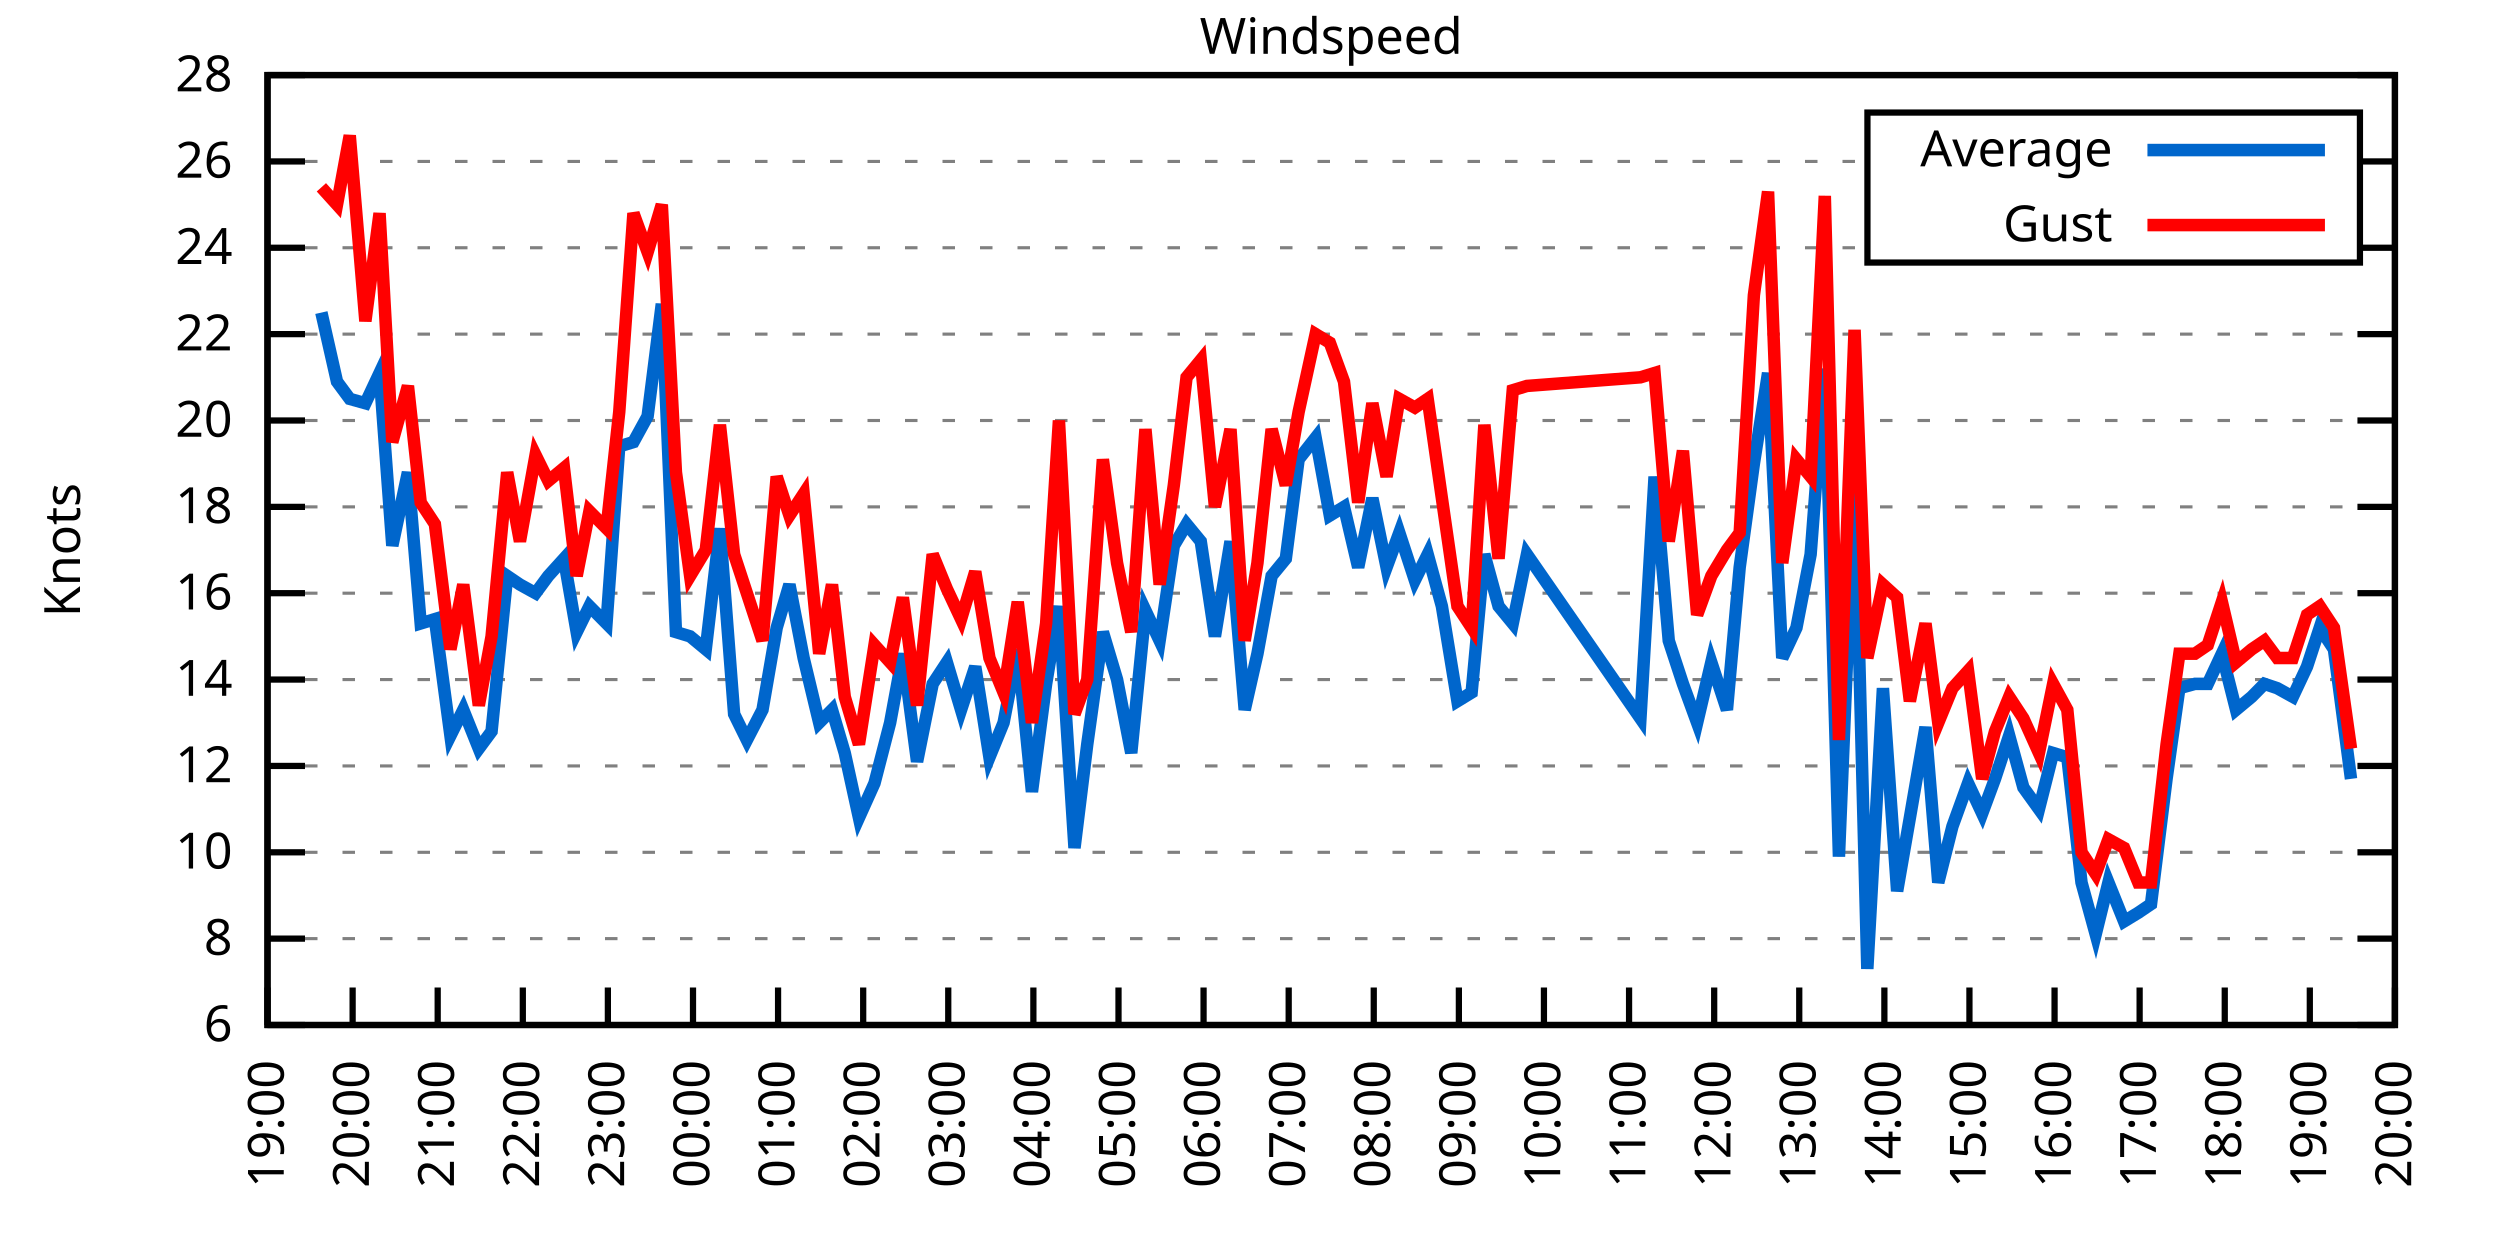
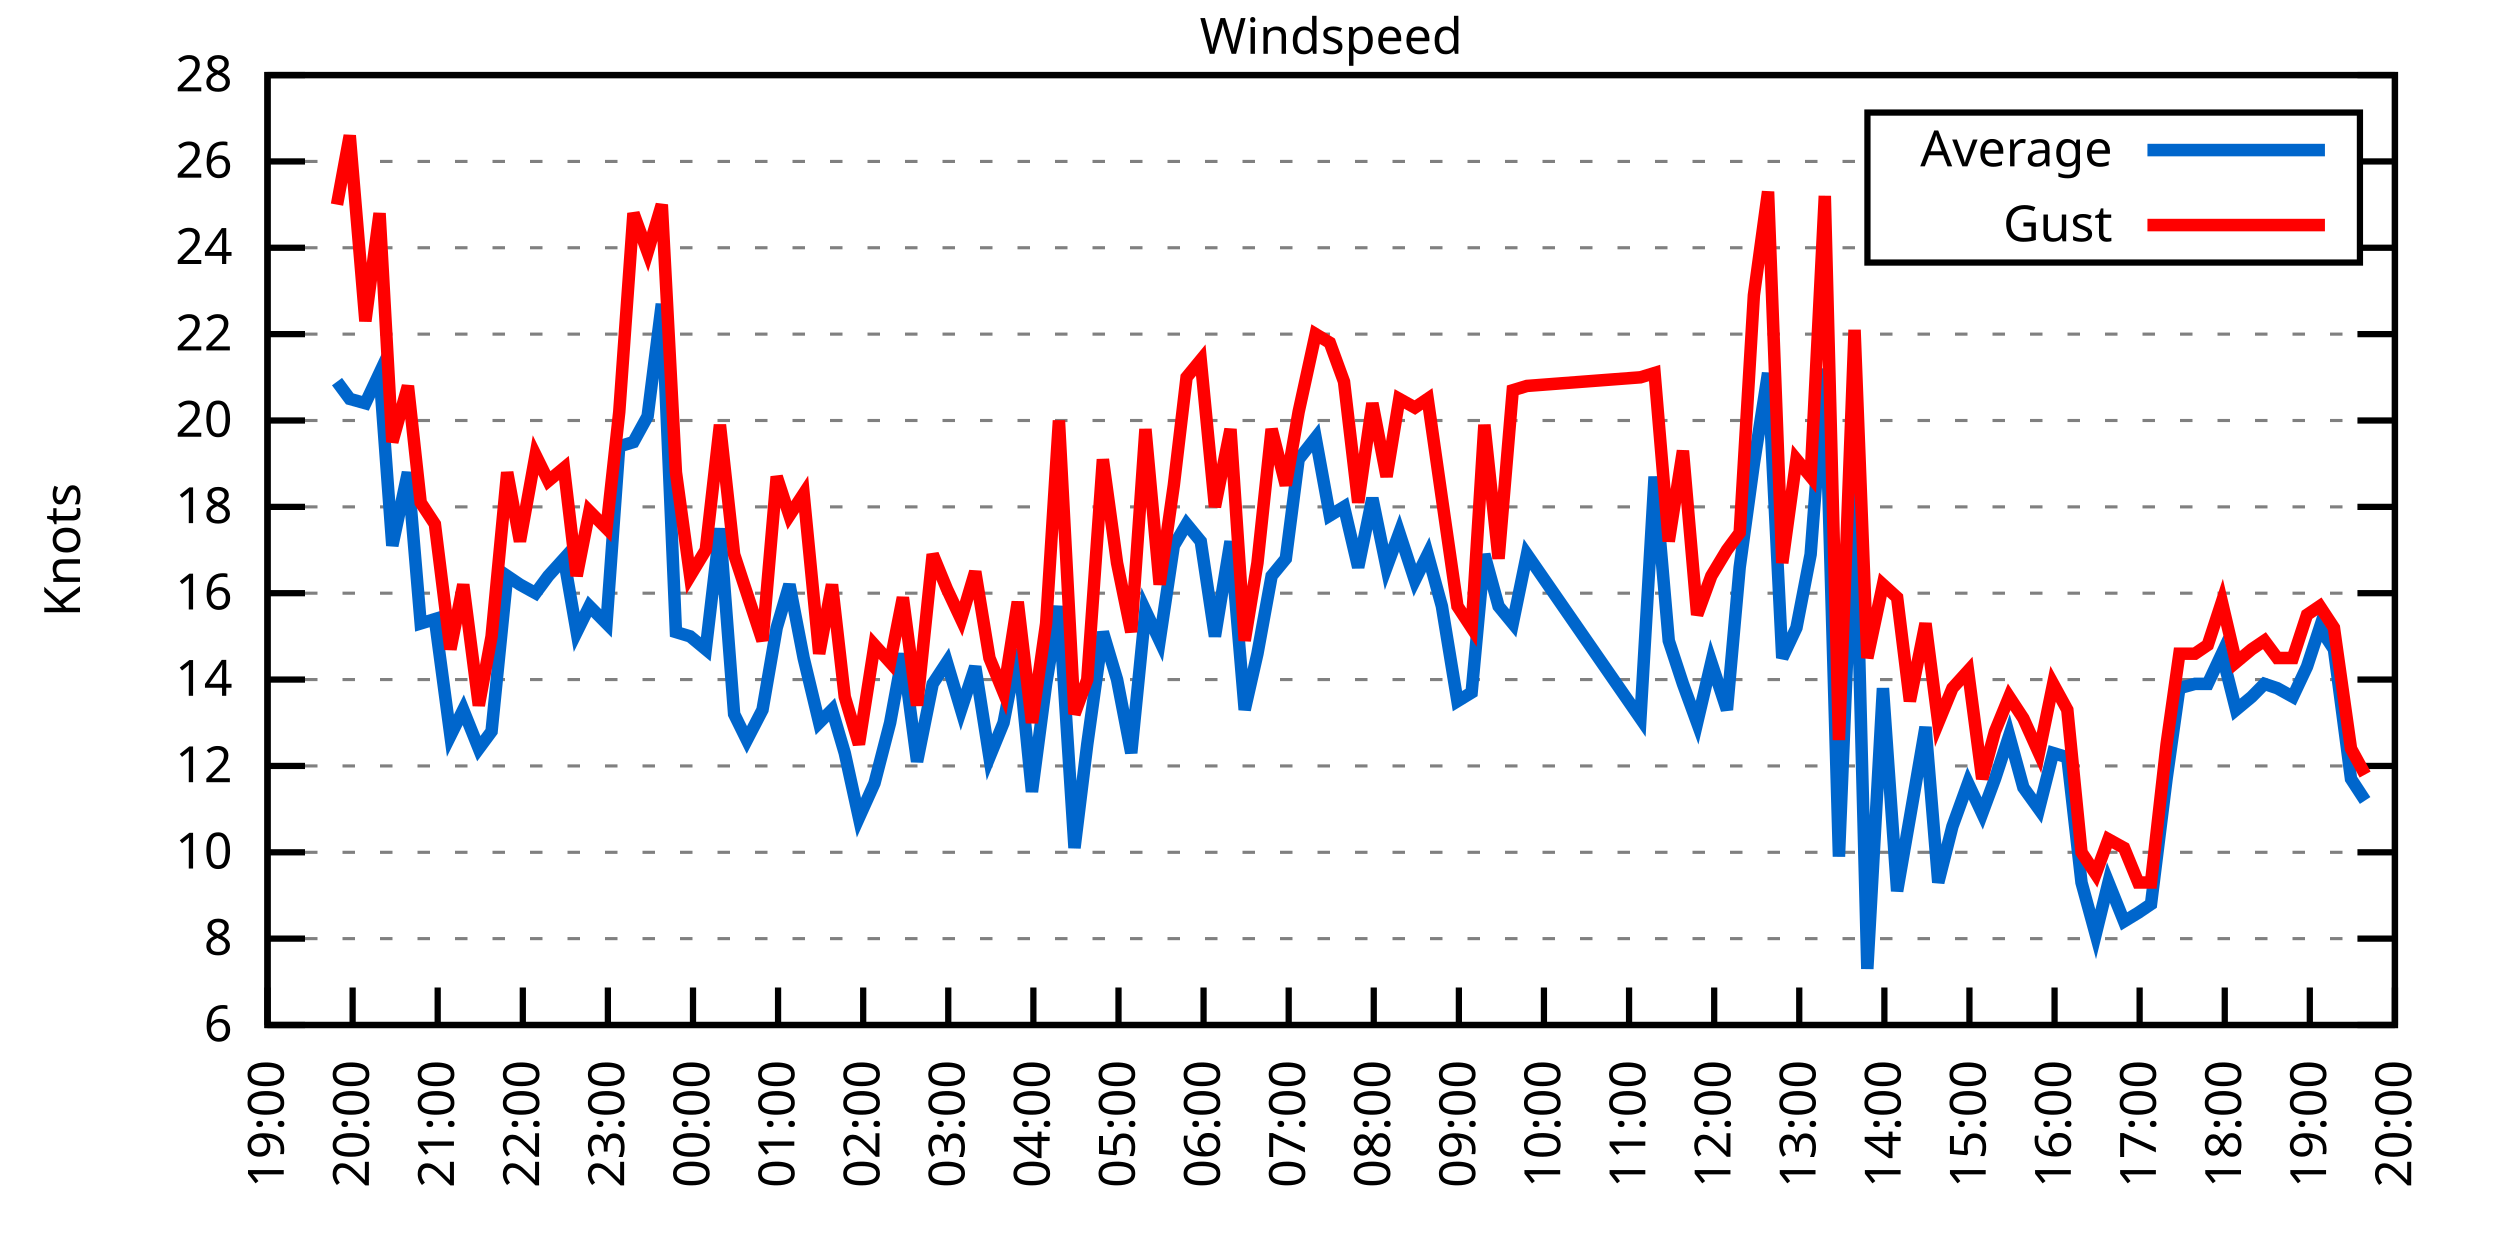
<svg xmlns="http://www.w3.org/2000/svg" xmlns:xlink="http://www.w3.org/1999/xlink" width="400" height="200" viewBox="0 0 400 200">
  <g id="gnuplot_canvas">
    <rect x="0" y="0" width="400" height="200" fill="none" />
    <defs>
      <circle id="gpDot" r="0.5" stroke-width="0.5" stroke="currentColor" />
      <path id="gpPt0" stroke-width="0.333" stroke="currentColor" d="M-1,0 h2 M0,-1 v2" />
      <path id="gpPt1" stroke-width="0.333" stroke="currentColor" d="M-1,-1 L1,1 M1,-1 L-1,1" />
      <path id="gpPt2" stroke-width="0.333" stroke="currentColor" d="M-1,0 L1,0 M0,-1 L0,1 M-1,-1 L1,1 M-1,1 L1,-1" />
      <rect id="gpPt3" stroke-width="0.333" stroke="currentColor" x="-1" y="-1" width="2" height="2" />
      <rect id="gpPt4" stroke-width="0.333" stroke="currentColor" fill="currentColor" x="-1" y="-1" width="2" height="2" />
      <circle id="gpPt5" stroke-width="0.333" stroke="currentColor" cx="0" cy="0" r="1" />
      <use xlink:href="#gpPt5" id="gpPt6" fill="currentColor" stroke="none" />
      <path id="gpPt7" stroke-width="0.333" stroke="currentColor" d="M0,-1.33 L-1.33,0.67 L1.33,0.67 z" />
      <use xlink:href="#gpPt7" id="gpPt8" fill="currentColor" stroke="none" />
      <use xlink:href="#gpPt7" id="gpPt9" stroke="currentColor" transform="rotate(180)" />
      <use xlink:href="#gpPt9" id="gpPt10" fill="currentColor" stroke="none" />
      <use xlink:href="#gpPt3" id="gpPt11" stroke="currentColor" transform="rotate(45)" />
      <use xlink:href="#gpPt11" id="gpPt12" fill="currentColor" stroke="none" />
      <path id="gpPt13" stroke-width="0.333" stroke="currentColor" d="M0,1.330 L1.265,0.411 L0.782,-1.067 L-0.782,-1.076 L-1.265,0.411 z" />
      <use xlink:href="#gpPt13" id="gpPt14" fill="currentColor" stroke="none" />
      <filter id="textbox" filterUnits="objectBoundingBox" x="0" y="0" height="1" width="1">
        <feFlood flood-color="white" flood-opacity="1" result="bgnd" />
        <feComposite in="SourceGraphic" in2="bgnd" operator="atop" />
      </filter>
      <filter id="greybox" filterUnits="objectBoundingBox" x="0" y="0" height="1" width="1">
        <feFlood flood-color="lightgrey" flood-opacity="1" result="grey" />
        <feComposite in="SourceGraphic" in2="grey" operator="atop" />
      </filter>
    </defs>
    <g fill="none" color="white" stroke="currentColor" stroke-width="1.00" stroke-linecap="butt" stroke-linejoin="miter">
</g>
    <g fill="none" color="black" stroke="currentColor" stroke-width="1.00" stroke-linecap="butt" stroke-linejoin="miter">
      <g stroke="none" shape-rendering="crispEdges">
        <polygon fill="rgb(255, 255, 255)" points="42.80,164.00 383.18,164.00 383.18,12.02 42.80,12.02 " />
      </g>
    </g>
    <g fill="none" color="black" stroke="currentColor" stroke-width="1.00" stroke-linecap="butt" stroke-linejoin="miter">
</g>
    <g fill="none" color="black" stroke="black" stroke-width="0.50" stroke-linecap="butt" stroke-linejoin="miter">
</g>
    <g fill="none" color="gray" stroke="currentColor" stroke-width="0.50" stroke-linecap="butt" stroke-linejoin="miter">
      <path stroke="gray" stroke-dasharray="2,4" class="gridline" d="M42.80,164.00 L383.19,164.00  " />
    </g>
    <g fill="none" color="gray" stroke="gray" stroke-width="1.00" stroke-linecap="butt" stroke-linejoin="miter">
</g>
    <g fill="none" color="black" stroke="currentColor" stroke-width="1.00" stroke-linecap="butt" stroke-linejoin="miter">
      <path stroke="black" d="M42.80,164.00 L48.80,164.00 M383.19,164.00 L377.19,164.00  " />
      <g transform="translate(37.20,166.60)" stroke="none" fill="black" font-family="Sans" font-size="8.00" text-anchor="end">
        <text>
          <tspan font-family="Sans"> 6</tspan>
        </text>
      </g>
    </g>
    <g fill="none" color="black" stroke="currentColor" stroke-width="1.00" stroke-linecap="butt" stroke-linejoin="miter">
</g>
    <g fill="none" color="black" stroke="black" stroke-width="0.50" stroke-linecap="butt" stroke-linejoin="miter">
</g>
    <g fill="none" color="gray" stroke="currentColor" stroke-width="0.50" stroke-linecap="butt" stroke-linejoin="miter">
      <path stroke="gray" stroke-dasharray="2,4" class="gridline" d="M42.80,150.18 L383.19,150.18  " />
    </g>
    <g fill="none" color="gray" stroke="gray" stroke-width="1.00" stroke-linecap="butt" stroke-linejoin="miter">
</g>
    <g fill="none" color="black" stroke="currentColor" stroke-width="1.00" stroke-linecap="butt" stroke-linejoin="miter">
      <path stroke="black" d="M42.80,150.18 L48.80,150.18 M383.19,150.18 L377.19,150.18  " />
      <g transform="translate(37.20,152.78)" stroke="none" fill="black" font-family="Sans" font-size="8.00" text-anchor="end">
        <text>
          <tspan font-family="Sans"> 8</tspan>
        </text>
      </g>
    </g>
    <g fill="none" color="black" stroke="currentColor" stroke-width="1.00" stroke-linecap="butt" stroke-linejoin="miter">
</g>
    <g fill="none" color="black" stroke="black" stroke-width="0.50" stroke-linecap="butt" stroke-linejoin="miter">
</g>
    <g fill="none" color="gray" stroke="currentColor" stroke-width="0.50" stroke-linecap="butt" stroke-linejoin="miter">
      <path stroke="gray" stroke-dasharray="2,4" class="gridline" d="M42.80,136.37 L383.19,136.37  " />
    </g>
    <g fill="none" color="gray" stroke="gray" stroke-width="1.00" stroke-linecap="butt" stroke-linejoin="miter">
</g>
    <g fill="none" color="black" stroke="currentColor" stroke-width="1.00" stroke-linecap="butt" stroke-linejoin="miter">
      <path stroke="black" d="M42.80,136.37 L48.80,136.37 M383.19,136.37 L377.19,136.37  " />
      <g transform="translate(37.20,138.97)" stroke="none" fill="black" font-family="Sans" font-size="8.00" text-anchor="end">
        <text>
          <tspan font-family="Sans"> 10</tspan>
        </text>
      </g>
    </g>
    <g fill="none" color="black" stroke="currentColor" stroke-width="1.00" stroke-linecap="butt" stroke-linejoin="miter">
</g>
    <g fill="none" color="black" stroke="black" stroke-width="0.50" stroke-linecap="butt" stroke-linejoin="miter">
</g>
    <g fill="none" color="gray" stroke="currentColor" stroke-width="0.50" stroke-linecap="butt" stroke-linejoin="miter">
      <path stroke="gray" stroke-dasharray="2,4" class="gridline" d="M42.80,122.55 L383.19,122.55  " />
    </g>
    <g fill="none" color="gray" stroke="gray" stroke-width="1.00" stroke-linecap="butt" stroke-linejoin="miter">
</g>
    <g fill="none" color="black" stroke="currentColor" stroke-width="1.00" stroke-linecap="butt" stroke-linejoin="miter">
      <path stroke="black" d="M42.80,122.55 L48.80,122.55 M383.19,122.55 L377.19,122.55  " />
      <g transform="translate(37.20,125.15)" stroke="none" fill="black" font-family="Sans" font-size="8.00" text-anchor="end">
        <text>
          <tspan font-family="Sans"> 12</tspan>
        </text>
      </g>
    </g>
    <g fill="none" color="black" stroke="currentColor" stroke-width="1.00" stroke-linecap="butt" stroke-linejoin="miter">
</g>
    <g fill="none" color="black" stroke="black" stroke-width="0.50" stroke-linecap="butt" stroke-linejoin="miter">
</g>
    <g fill="none" color="gray" stroke="currentColor" stroke-width="0.50" stroke-linecap="butt" stroke-linejoin="miter">
      <path stroke="gray" stroke-dasharray="2,4" class="gridline" d="M42.80,108.73 L383.19,108.73  " />
    </g>
    <g fill="none" color="gray" stroke="gray" stroke-width="1.00" stroke-linecap="butt" stroke-linejoin="miter">
</g>
    <g fill="none" color="black" stroke="currentColor" stroke-width="1.00" stroke-linecap="butt" stroke-linejoin="miter">
      <path stroke="black" d="M42.80,108.73 L48.80,108.73 M383.19,108.73 L377.19,108.73  " />
      <g transform="translate(37.20,111.33)" stroke="none" fill="black" font-family="Sans" font-size="8.00" text-anchor="end">
        <text>
          <tspan font-family="Sans"> 14</tspan>
        </text>
      </g>
    </g>
    <g fill="none" color="black" stroke="currentColor" stroke-width="1.00" stroke-linecap="butt" stroke-linejoin="miter">
</g>
    <g fill="none" color="black" stroke="black" stroke-width="0.50" stroke-linecap="butt" stroke-linejoin="miter">
</g>
    <g fill="none" color="gray" stroke="currentColor" stroke-width="0.50" stroke-linecap="butt" stroke-linejoin="miter">
      <path stroke="gray" stroke-dasharray="2,4" class="gridline" d="M42.80,94.91 L383.19,94.91  " />
    </g>
    <g fill="none" color="gray" stroke="gray" stroke-width="1.00" stroke-linecap="butt" stroke-linejoin="miter">
</g>
    <g fill="none" color="black" stroke="currentColor" stroke-width="1.00" stroke-linecap="butt" stroke-linejoin="miter">
      <path stroke="black" d="M42.80,94.91 L48.80,94.91 M383.19,94.91 L377.19,94.91  " />
      <g transform="translate(37.20,97.51)" stroke="none" fill="black" font-family="Sans" font-size="8.00" text-anchor="end">
        <text>
          <tspan font-family="Sans"> 16</tspan>
        </text>
      </g>
    </g>
    <g fill="none" color="black" stroke="currentColor" stroke-width="1.00" stroke-linecap="butt" stroke-linejoin="miter">
</g>
    <g fill="none" color="black" stroke="black" stroke-width="0.50" stroke-linecap="butt" stroke-linejoin="miter">
</g>
    <g fill="none" color="gray" stroke="currentColor" stroke-width="0.50" stroke-linecap="butt" stroke-linejoin="miter">
      <path stroke="gray" stroke-dasharray="2,4" class="gridline" d="M42.80,81.10 L383.19,81.10  " />
    </g>
    <g fill="none" color="gray" stroke="gray" stroke-width="1.00" stroke-linecap="butt" stroke-linejoin="miter">
</g>
    <g fill="none" color="black" stroke="currentColor" stroke-width="1.00" stroke-linecap="butt" stroke-linejoin="miter">
      <path stroke="black" d="M42.80,81.10 L48.80,81.10 M383.19,81.10 L377.19,81.10  " />
      <g transform="translate(37.20,83.70)" stroke="none" fill="black" font-family="Sans" font-size="8.00" text-anchor="end">
        <text>
          <tspan font-family="Sans"> 18</tspan>
        </text>
      </g>
    </g>
    <g fill="none" color="black" stroke="currentColor" stroke-width="1.00" stroke-linecap="butt" stroke-linejoin="miter">
</g>
    <g fill="none" color="black" stroke="black" stroke-width="0.50" stroke-linecap="butt" stroke-linejoin="miter">
</g>
    <g fill="none" color="gray" stroke="currentColor" stroke-width="0.50" stroke-linecap="butt" stroke-linejoin="miter">
      <path stroke="gray" stroke-dasharray="2,4" class="gridline" d="M42.80,67.28 L383.19,67.28  " />
    </g>
    <g fill="none" color="gray" stroke="gray" stroke-width="1.00" stroke-linecap="butt" stroke-linejoin="miter">
</g>
    <g fill="none" color="black" stroke="currentColor" stroke-width="1.00" stroke-linecap="butt" stroke-linejoin="miter">
      <path stroke="black" d="M42.80,67.28 L48.80,67.28 M383.19,67.28 L377.19,67.28  " />
      <g transform="translate(37.20,69.88)" stroke="none" fill="black" font-family="Sans" font-size="8.00" text-anchor="end">
        <text>
          <tspan font-family="Sans"> 20</tspan>
        </text>
      </g>
    </g>
    <g fill="none" color="black" stroke="currentColor" stroke-width="1.00" stroke-linecap="butt" stroke-linejoin="miter">
</g>
    <g fill="none" color="black" stroke="black" stroke-width="0.50" stroke-linecap="butt" stroke-linejoin="miter">
</g>
    <g fill="none" color="gray" stroke="currentColor" stroke-width="0.50" stroke-linecap="butt" stroke-linejoin="miter">
      <path stroke="gray" stroke-dasharray="2,4" class="gridline" d="M42.80,53.46 L383.19,53.46  " />
    </g>
    <g fill="none" color="gray" stroke="gray" stroke-width="1.00" stroke-linecap="butt" stroke-linejoin="miter">
</g>
    <g fill="none" color="black" stroke="currentColor" stroke-width="1.00" stroke-linecap="butt" stroke-linejoin="miter">
      <path stroke="black" d="M42.80,53.46 L48.80,53.46 M383.19,53.46 L377.19,53.46  " />
      <g transform="translate(37.20,56.06)" stroke="none" fill="black" font-family="Sans" font-size="8.00" text-anchor="end">
        <text>
          <tspan font-family="Sans"> 22</tspan>
        </text>
      </g>
    </g>
    <g fill="none" color="black" stroke="currentColor" stroke-width="1.00" stroke-linecap="butt" stroke-linejoin="miter">
</g>
    <g fill="none" color="black" stroke="black" stroke-width="0.50" stroke-linecap="butt" stroke-linejoin="miter">
</g>
    <g fill="none" color="gray" stroke="currentColor" stroke-width="0.50" stroke-linecap="butt" stroke-linejoin="miter">
      <path stroke="gray" stroke-dasharray="2,4" class="gridline" d="M42.80,39.64 L298.79,39.64 M377.59,39.64 L383.19,39.64  " />
    </g>
    <g fill="none" color="gray" stroke="gray" stroke-width="1.00" stroke-linecap="butt" stroke-linejoin="miter">
</g>
    <g fill="none" color="black" stroke="currentColor" stroke-width="1.00" stroke-linecap="butt" stroke-linejoin="miter">
      <path stroke="black" d="M42.80,39.64 L48.80,39.64 M383.19,39.64 L377.19,39.64  " />
      <g transform="translate(37.20,42.24)" stroke="none" fill="black" font-family="Sans" font-size="8.00" text-anchor="end">
        <text>
          <tspan font-family="Sans"> 24</tspan>
        </text>
      </g>
    </g>
    <g fill="none" color="black" stroke="currentColor" stroke-width="1.00" stroke-linecap="butt" stroke-linejoin="miter">
</g>
    <g fill="none" color="black" stroke="black" stroke-width="0.50" stroke-linecap="butt" stroke-linejoin="miter">
</g>
    <g fill="none" color="gray" stroke="currentColor" stroke-width="0.50" stroke-linecap="butt" stroke-linejoin="miter">
      <path stroke="gray" stroke-dasharray="2,4" class="gridline" d="M42.80,25.83 L298.79,25.83 M377.59,25.83 L383.19,25.83  " />
    </g>
    <g fill="none" color="gray" stroke="gray" stroke-width="1.00" stroke-linecap="butt" stroke-linejoin="miter">
</g>
    <g fill="none" color="black" stroke="currentColor" stroke-width="1.00" stroke-linecap="butt" stroke-linejoin="miter">
      <path stroke="black" d="M42.80,25.83 L48.80,25.83 M383.19,25.83 L377.19,25.83  " />
      <g transform="translate(37.20,28.43)" stroke="none" fill="black" font-family="Sans" font-size="8.00" text-anchor="end">
        <text>
          <tspan font-family="Sans"> 26</tspan>
        </text>
      </g>
    </g>
    <g fill="none" color="black" stroke="currentColor" stroke-width="1.00" stroke-linecap="butt" stroke-linejoin="miter">
</g>
    <g fill="none" color="black" stroke="black" stroke-width="0.50" stroke-linecap="butt" stroke-linejoin="miter">
</g>
    <g fill="none" color="gray" stroke="currentColor" stroke-width="0.50" stroke-linecap="butt" stroke-linejoin="miter">
      <path stroke="gray" stroke-dasharray="2,4" class="gridline" d="M42.80,12.01 L383.19,12.01  " />
    </g>
    <g fill="none" color="gray" stroke="gray" stroke-width="1.00" stroke-linecap="butt" stroke-linejoin="miter">
</g>
    <g fill="none" color="black" stroke="currentColor" stroke-width="1.00" stroke-linecap="butt" stroke-linejoin="miter">
      <path stroke="black" d="M42.80,12.01 L48.80,12.01 M383.19,12.01 L377.19,12.01  " />
      <g transform="translate(37.20,14.61)" stroke="none" fill="black" font-family="Sans" font-size="8.00" text-anchor="end">
        <text>
          <tspan font-family="Sans"> 28</tspan>
        </text>
      </g>
    </g>
    <g fill="none" color="black" stroke="currentColor" stroke-width="1.00" stroke-linecap="butt" stroke-linejoin="miter">
      <path stroke="black" d="M42.80,164.00 L42.80,158.00  " />
      <g transform="translate(45.40,169.60) rotate(270.00)" stroke="none" fill="black" font-family="Sans" font-size="8.00" text-anchor="end">
        <text>
          <tspan font-family="Sans">19:00</tspan>
        </text>
      </g>
    </g>
    <g fill="none" color="black" stroke="currentColor" stroke-width="1.00" stroke-linecap="butt" stroke-linejoin="miter">
      <path stroke="black" d="M56.42,164.00 L56.42,158.00  " />
      <g transform="translate(59.02,169.60) rotate(270.00)" stroke="none" fill="black" font-family="Sans" font-size="8.00" text-anchor="end">
        <text>
          <tspan font-family="Sans">20:00</tspan>
        </text>
      </g>
    </g>
    <g fill="none" color="black" stroke="currentColor" stroke-width="1.00" stroke-linecap="butt" stroke-linejoin="miter">
      <path stroke="black" d="M70.03,164.00 L70.03,158.00  " />
      <g transform="translate(72.63,169.60) rotate(270.00)" stroke="none" fill="black" font-family="Sans" font-size="8.00" text-anchor="end">
        <text>
          <tspan font-family="Sans">21:00</tspan>
        </text>
      </g>
    </g>
    <g fill="none" color="black" stroke="currentColor" stroke-width="1.00" stroke-linecap="butt" stroke-linejoin="miter">
      <path stroke="black" d="M83.65,164.00 L83.65,158.00  " />
      <g transform="translate(86.25,169.60) rotate(270.00)" stroke="none" fill="black" font-family="Sans" font-size="8.00" text-anchor="end">
        <text>
          <tspan font-family="Sans">22:00</tspan>
        </text>
      </g>
    </g>
    <g fill="none" color="black" stroke="currentColor" stroke-width="1.00" stroke-linecap="butt" stroke-linejoin="miter">
      <path stroke="black" d="M97.26,164.00 L97.26,158.00  " />
      <g transform="translate(99.86,169.60) rotate(270.00)" stroke="none" fill="black" font-family="Sans" font-size="8.00" text-anchor="end">
        <text>
          <tspan font-family="Sans">23:00</tspan>
        </text>
      </g>
    </g>
    <g fill="none" color="black" stroke="currentColor" stroke-width="1.00" stroke-linecap="butt" stroke-linejoin="miter">
      <path stroke="black" d="M110.88,164.00 L110.88,158.00  " />
      <g transform="translate(113.48,169.60) rotate(270.00)" stroke="none" fill="black" font-family="Sans" font-size="8.00" text-anchor="end">
        <text>
          <tspan font-family="Sans">00:00</tspan>
        </text>
      </g>
    </g>
    <g fill="none" color="black" stroke="currentColor" stroke-width="1.00" stroke-linecap="butt" stroke-linejoin="miter">
      <path stroke="black" d="M124.49,164.00 L124.49,158.00  " />
      <g transform="translate(127.09,169.60) rotate(270.00)" stroke="none" fill="black" font-family="Sans" font-size="8.00" text-anchor="end">
        <text>
          <tspan font-family="Sans">01:00</tspan>
        </text>
      </g>
    </g>
    <g fill="none" color="black" stroke="currentColor" stroke-width="1.00" stroke-linecap="butt" stroke-linejoin="miter">
      <path stroke="black" d="M138.11,164.00 L138.11,158.00  " />
      <g transform="translate(140.71,169.60) rotate(270.00)" stroke="none" fill="black" font-family="Sans" font-size="8.00" text-anchor="end">
        <text>
          <tspan font-family="Sans">02:00</tspan>
        </text>
      </g>
    </g>
    <g fill="none" color="black" stroke="currentColor" stroke-width="1.00" stroke-linecap="butt" stroke-linejoin="miter">
      <path stroke="black" d="M151.72,164.00 L151.72,158.00  " />
      <g transform="translate(154.32,169.60) rotate(270.00)" stroke="none" fill="black" font-family="Sans" font-size="8.00" text-anchor="end">
        <text>
          <tspan font-family="Sans">03:00</tspan>
        </text>
      </g>
    </g>
    <g fill="none" color="black" stroke="currentColor" stroke-width="1.00" stroke-linecap="butt" stroke-linejoin="miter">
      <path stroke="black" d="M165.34,164.00 L165.34,158.00  " />
      <g transform="translate(167.94,169.60) rotate(270.00)" stroke="none" fill="black" font-family="Sans" font-size="8.00" text-anchor="end">
        <text>
          <tspan font-family="Sans">04:00</tspan>
        </text>
      </g>
    </g>
    <g fill="none" color="black" stroke="currentColor" stroke-width="1.00" stroke-linecap="butt" stroke-linejoin="miter">
      <path stroke="black" d="M178.96,164.00 L178.96,158.00  " />
      <g transform="translate(181.56,169.60) rotate(270.00)" stroke="none" fill="black" font-family="Sans" font-size="8.00" text-anchor="end">
        <text>
          <tspan font-family="Sans">05:00</tspan>
        </text>
      </g>
    </g>
    <g fill="none" color="black" stroke="currentColor" stroke-width="1.00" stroke-linecap="butt" stroke-linejoin="miter">
      <path stroke="black" d="M192.57,164.00 L192.57,158.00  " />
      <g transform="translate(195.17,169.60) rotate(270.00)" stroke="none" fill="black" font-family="Sans" font-size="8.00" text-anchor="end">
        <text>
          <tspan font-family="Sans">06:00</tspan>
        </text>
      </g>
    </g>
    <g fill="none" color="black" stroke="currentColor" stroke-width="1.00" stroke-linecap="butt" stroke-linejoin="miter">
      <path stroke="black" d="M206.19,164.00 L206.19,158.00  " />
      <g transform="translate(208.79,169.60) rotate(270.00)" stroke="none" fill="black" font-family="Sans" font-size="8.00" text-anchor="end">
        <text>
          <tspan font-family="Sans">07:00</tspan>
        </text>
      </g>
    </g>
    <g fill="none" color="black" stroke="currentColor" stroke-width="1.00" stroke-linecap="butt" stroke-linejoin="miter">
      <path stroke="black" d="M219.80,164.00 L219.80,158.00  " />
      <g transform="translate(222.40,169.60) rotate(270.00)" stroke="none" fill="black" font-family="Sans" font-size="8.00" text-anchor="end">
        <text>
          <tspan font-family="Sans">08:00</tspan>
        </text>
      </g>
    </g>
    <g fill="none" color="black" stroke="currentColor" stroke-width="1.00" stroke-linecap="butt" stroke-linejoin="miter">
      <path stroke="black" d="M233.42,164.00 L233.42,158.00  " />
      <g transform="translate(236.02,169.60) rotate(270.00)" stroke="none" fill="black" font-family="Sans" font-size="8.00" text-anchor="end">
        <text>
          <tspan font-family="Sans">09:00</tspan>
        </text>
      </g>
    </g>
    <g fill="none" color="black" stroke="currentColor" stroke-width="1.00" stroke-linecap="butt" stroke-linejoin="miter">
      <path stroke="black" d="M247.03,164.00 L247.03,158.00  " />
      <g transform="translate(249.63,169.60) rotate(270.00)" stroke="none" fill="black" font-family="Sans" font-size="8.00" text-anchor="end">
        <text>
          <tspan font-family="Sans">10:00</tspan>
        </text>
      </g>
    </g>
    <g fill="none" color="black" stroke="currentColor" stroke-width="1.00" stroke-linecap="butt" stroke-linejoin="miter">
      <path stroke="black" d="M260.65,164.00 L260.65,158.00  " />
      <g transform="translate(263.25,169.60) rotate(270.00)" stroke="none" fill="black" font-family="Sans" font-size="8.00" text-anchor="end">
        <text>
          <tspan font-family="Sans">11:00</tspan>
        </text>
      </g>
    </g>
    <g fill="none" color="black" stroke="currentColor" stroke-width="1.00" stroke-linecap="butt" stroke-linejoin="miter">
      <path stroke="black" d="M274.27,164.00 L274.27,158.00  " />
      <g transform="translate(276.87,169.60) rotate(270.00)" stroke="none" fill="black" font-family="Sans" font-size="8.00" text-anchor="end">
        <text>
          <tspan font-family="Sans">12:00</tspan>
        </text>
      </g>
    </g>
    <g fill="none" color="black" stroke="currentColor" stroke-width="1.00" stroke-linecap="butt" stroke-linejoin="miter">
      <path stroke="black" d="M287.88,164.00 L287.88,158.00  " />
      <g transform="translate(290.48,169.60) rotate(270.00)" stroke="none" fill="black" font-family="Sans" font-size="8.00" text-anchor="end">
        <text>
          <tspan font-family="Sans">13:00</tspan>
        </text>
      </g>
    </g>
    <g fill="none" color="black" stroke="currentColor" stroke-width="1.00" stroke-linecap="butt" stroke-linejoin="miter">
      <path stroke="black" d="M301.50,164.00 L301.50,158.00  " />
      <g transform="translate(304.10,169.60) rotate(270.00)" stroke="none" fill="black" font-family="Sans" font-size="8.00" text-anchor="end">
        <text>
          <tspan font-family="Sans">14:00</tspan>
        </text>
      </g>
    </g>
    <g fill="none" color="black" stroke="currentColor" stroke-width="1.00" stroke-linecap="butt" stroke-linejoin="miter">
      <path stroke="black" d="M315.11,164.00 L315.11,158.00  " />
      <g transform="translate(317.71,169.60) rotate(270.00)" stroke="none" fill="black" font-family="Sans" font-size="8.00" text-anchor="end">
        <text>
          <tspan font-family="Sans">15:00</tspan>
        </text>
      </g>
    </g>
    <g fill="none" color="black" stroke="currentColor" stroke-width="1.00" stroke-linecap="butt" stroke-linejoin="miter">
      <path stroke="black" d="M328.73,164.00 L328.73,158.00  " />
      <g transform="translate(331.33,169.60) rotate(270.00)" stroke="none" fill="black" font-family="Sans" font-size="8.00" text-anchor="end">
        <text>
          <tspan font-family="Sans">16:00</tspan>
        </text>
      </g>
    </g>
    <g fill="none" color="black" stroke="currentColor" stroke-width="1.00" stroke-linecap="butt" stroke-linejoin="miter">
      <path stroke="black" d="M342.34,164.00 L342.34,158.00  " />
      <g transform="translate(344.94,169.60) rotate(270.00)" stroke="none" fill="black" font-family="Sans" font-size="8.00" text-anchor="end">
        <text>
          <tspan font-family="Sans">17:00</tspan>
        </text>
      </g>
    </g>
    <g fill="none" color="black" stroke="currentColor" stroke-width="1.00" stroke-linecap="butt" stroke-linejoin="miter">
      <path stroke="black" d="M355.96,164.00 L355.96,158.00  " />
      <g transform="translate(358.56,169.60) rotate(270.00)" stroke="none" fill="black" font-family="Sans" font-size="8.00" text-anchor="end">
        <text>
          <tspan font-family="Sans">18:00</tspan>
        </text>
      </g>
    </g>
    <g fill="none" color="black" stroke="currentColor" stroke-width="1.00" stroke-linecap="butt" stroke-linejoin="miter">
      <path stroke="black" d="M369.57,164.00 L369.57,158.00  " />
      <g transform="translate(372.17,169.60) rotate(270.00)" stroke="none" fill="black" font-family="Sans" font-size="8.00" text-anchor="end">
        <text>
          <tspan font-family="Sans">19:00</tspan>
        </text>
      </g>
    </g>
    <g fill="none" color="black" stroke="currentColor" stroke-width="1.00" stroke-linecap="butt" stroke-linejoin="miter">
      <path stroke="black" d="M383.19,164.00 L383.19,158.00  " />
      <g transform="translate(385.79,169.60) rotate(270.00)" stroke="none" fill="black" font-family="Sans" font-size="8.00" text-anchor="end">
        <text>
          <tspan font-family="Sans">20:00</tspan>
        </text>
      </g>
    </g>
    <g fill="none" color="black" stroke="currentColor" stroke-width="1.00" stroke-linecap="butt" stroke-linejoin="miter">
</g>
    <g fill="none" color="black" stroke="currentColor" stroke-width="1.00" stroke-linecap="butt" stroke-linejoin="miter">
      <path stroke="black" d="M42.80,12.01 L42.80,164.00 L383.19,164.00 L383.19,12.01 L42.80,12.01 Z  " />
    </g>
    <g fill="none" color="black" stroke="currentColor" stroke-width="1.00" stroke-linecap="butt" stroke-linejoin="miter">
</g>
    <g fill="none" color="black" stroke="currentColor" stroke-width="1.00" stroke-linecap="butt" stroke-linejoin="miter">
      <path stroke="black" d="M298.79,42.01 L298.79,18.01 L377.59,18.01 L377.59,42.01 L298.79,42.01 Z  " />
    </g>
    <g id="Windspeed_plot_1">
      <g fill="none" color="white" stroke="black" stroke-width="2.00" stroke-linecap="butt" stroke-linejoin="miter">
</g>
      <g fill="none" color="black" stroke="currentColor" stroke-width="2.00" stroke-linecap="butt" stroke-linejoin="miter">
        <g transform="translate(337.99,26.61)" stroke="none" fill="black" font-family="Sans" font-size="8.00" text-anchor="end">
          <text>
            <tspan font-family="Sans">Average</tspan>
          </text>
        </g>
      </g>
      <g fill="none" color="black" stroke="currentColor" stroke-width="2.00" stroke-linecap="butt" stroke-linejoin="miter">
-         <path stroke="rgb(  0, 102, 204)" d="M343.59,24.01 L371.99,24.01 M51.42,50.01 L53.92,61.06 L55.96,63.82 L58.46,64.52 L60.73,59.68 L62.77,87.31   L65.27,75.57 L67.31,99.75 L69.58,99.06 L72.07,117.71 L74.12,113.57 L76.61,119.78 L78.65,117.02 L81.15,92.15   L83.19,93.53 L85.69,94.91 L87.73,92.15 L90.23,89.39 L92.27,101.13 L94.31,96.99 L97.04,99.75 L99.08,71.42   L101.35,70.73 L103.62,66.59 L105.89,48.63 L108.15,101.13 L110.42,101.82 L112.92,103.89 L115.19,84.55 L117.46,114.26   L119.50,118.40 L122.00,113.57 L124.27,100.44 L126.31,93.53 L128.58,105.28 L131.07,115.64 L133.12,113.57 L135.16,120.48   L137.43,130.84 L139.92,125.31 L142.42,115.64 L144.46,104.59 L146.73,121.86 L149.23,109.42 L151.50,105.97 L153.77,113.57   L156.04,106.66 L158.31,121.17 L160.57,115.64 L162.84,103.89 L165.11,126.69 L167.38,109.42 L169.43,96.99 L171.92,135.67   L173.96,119.09 L176.46,101.13 L178.73,108.73 L181.00,120.48 L183.27,97.68 L185.54,102.51 L187.81,87.31 L189.85,83.86   L192.12,86.62 L194.39,101.82 L196.88,86.62 L199.15,113.57 L201.19,104.59 L203.46,92.15 L205.73,89.39 L207.78,73.50   L210.50,70.04 L212.77,82.48 L215.04,81.10 L217.31,90.77 L219.58,79.71 L221.85,90.77 L223.89,85.24 L226.38,92.84   L228.43,88.70 L230.70,96.99 L233.19,112.19 L235.46,110.80 L237.50,88.70 L239.77,96.99 L242.04,99.75 L244.31,88.70   L262.47,114.95 L264.73,76.26 L267.00,102.51 L269.27,109.42 L271.54,115.64 L273.81,105.97 L276.31,113.57 L278.35,90.77   L280.62,74.19 L282.89,59.68 L285.16,105.28 L287.43,100.44 L289.70,88.70 L291.97,58.99 L294.23,137.06 L296.73,76.26   L298.77,155.02 L301.27,110.11 L303.54,142.58 L305.58,130.84 L308.08,116.33 L310.12,141.20 L312.39,132.22 L314.89,125.31   L317.15,130.15 L319.20,124.62 L321.47,117.71 L323.74,126.00 L326.23,129.46 L328.50,120.48 L330.77,121.17 L333.04,141.20   L335.31,149.49 L337.35,141.20 L339.85,147.42 L342.12,146.04 L344.16,144.66 L346.65,124.62 L348.70,110.11 L351.19,109.42   L353.24,109.42 L355.50,104.59 L357.77,113.57 L360.27,111.49 L362.31,109.42 L364.36,110.11 L366.85,111.49 L369.12,106.66   L371.16,100.44 L373.43,103.89 L376.16,124.62  " />
+         <path stroke="rgb(  0, 102, 204)" d="M343.59,24.01 L371.99,24.01 M53.92,61.06 L55.96,63.82 L58.46,64.52 L60.73,59.68 L62.77,87.31 L65.27,75.57   L67.31,99.75 L69.58,99.06 L72.07,117.71 L74.12,113.57 L76.61,119.78 L78.65,117.02 L81.15,92.15 L83.19,93.53   L85.69,94.91 L87.73,92.15 L90.23,89.39 L92.27,101.13 L94.31,96.99 L97.04,99.75 L99.08,71.42 L101.35,70.73   L103.62,66.59 L105.89,48.63 L108.15,101.13 L110.42,101.82 L112.92,103.89 L115.19,84.55 L117.46,114.26 L119.50,118.40   L122.00,113.57 L124.27,100.44 L126.31,93.53 L128.58,105.28 L131.07,115.64 L133.12,113.57 L135.16,120.48 L137.43,130.84   L139.92,125.31 L142.42,115.64 L144.46,104.59 L146.73,121.86 L149.23,109.42 L151.50,105.97 L153.77,113.57 L156.04,106.66   L158.31,121.17 L160.57,115.64 L162.84,103.89 L165.11,126.69 L167.38,109.42 L169.43,96.99 L171.92,135.67 L173.96,119.09   L176.46,101.13 L178.73,108.73 L181.00,120.48 L183.27,97.68 L185.54,102.51 L187.81,87.31 L189.85,83.86 L192.12,86.62   L194.39,101.82 L196.88,86.62 L199.15,113.57 L201.19,104.59 L203.46,92.15 L205.73,89.39 L207.78,73.50 L210.50,70.04   L212.77,82.48 L215.04,81.10 L217.31,90.77 L219.58,79.71 L221.85,90.77 L223.89,85.24 L226.38,92.84 L228.43,88.70   L230.70,96.99 L233.19,112.19 L235.46,110.80 L237.50,88.70 L239.77,96.99 L242.04,99.75 L244.31,88.70 L262.47,114.95   L264.73,76.26 L267.00,102.51 L269.27,109.42 L271.54,115.64 L273.81,105.97 L276.31,113.57 L278.35,90.77 L280.62,74.19   L282.89,59.68 L285.16,105.28 L287.43,100.44 L289.70,88.70 L291.97,58.99 L294.23,137.06 L296.73,76.26 L298.77,155.02   L301.27,110.11 L303.54,142.58 L305.58,130.84 L308.08,116.33 L310.12,141.20 L312.39,132.22 L314.89,125.31 L317.15,130.15   L319.20,124.62 L321.47,117.71 L323.74,126.00 L326.23,129.46 L328.50,120.48 L330.77,121.17 L333.04,141.20 L335.31,149.49   L337.35,141.20 L339.85,147.42 L342.12,146.04 L344.16,144.66 L346.65,124.62 L348.70,110.11 L351.19,109.42 L353.24,109.42   L355.50,104.59 L357.77,113.57 L360.27,111.49 L362.31,109.42 L364.36,110.11 L366.85,111.49 L369.12,106.66 L371.16,100.44   L373.43,103.89 L376.16,124.62 L378.42,128.08  " />
      </g>
    </g>
    <g id="Windspeed_plot_2">
      <g fill="none" color="black" stroke="currentColor" stroke-width="2.00" stroke-linecap="butt" stroke-linejoin="miter">
        <g transform="translate(337.99,38.61)" stroke="none" fill="black" font-family="Sans" font-size="8.00" text-anchor="end">
          <text>
            <tspan font-family="Sans">Gust</tspan>
          </text>
        </g>
      </g>
      <g fill="none" color="black" stroke="currentColor" stroke-width="2.00" stroke-linecap="butt" stroke-linejoin="miter">
-         <path stroke="rgb(255,   0,   0)" d="M343.59,36.01 L371.99,36.01 M51.42,29.97 L53.92,32.74 L55.96,21.68 L58.46,51.39 L60.73,34.12 L62.77,70.73   L65.27,61.75 L67.31,80.41 L69.58,83.86 L72.07,103.89 L74.12,93.53 L76.61,112.88 L78.65,101.82 L81.15,75.57   L83.19,86.62 L85.69,72.81 L87.73,76.95 L90.23,74.88 L92.27,92.15 L94.31,81.79 L97.04,84.55 L99.08,65.90   L101.35,34.12 L103.62,40.34 L105.89,32.74 L108.15,75.57 L110.42,92.15 L112.92,88.00 L115.19,67.97 L117.46,88.70   L119.50,94.91 L122.00,102.51 L124.27,76.26 L126.31,82.48 L128.58,79.02 L131.07,104.59 L133.12,93.53 L135.16,111.49   L137.43,119.09 L139.92,103.20 L142.42,105.97 L144.46,95.60 L146.73,112.88 L149.23,88.70 L151.50,94.22 L153.77,99.06   L156.04,91.46 L158.31,105.28 L160.57,110.80 L162.84,96.30 L165.11,115.64 L167.38,99.75 L169.43,67.28 L171.92,114.26   L173.96,108.73 L176.46,73.50 L178.73,90.08 L181.00,101.13 L183.27,68.66 L185.54,93.53 L187.81,77.64 L189.85,60.37   L192.12,57.61 L194.39,81.10 L196.88,68.66 L199.15,102.51 L201.19,90.08 L203.46,68.66 L205.73,77.64 L207.78,65.90   L210.50,53.46 L212.77,54.84 L215.04,61.06 L217.31,80.41 L219.58,64.52 L221.85,76.26 L223.89,63.82 L226.38,65.21   L228.43,63.82 L230.70,79.71 L233.19,96.99 L235.46,100.44 L237.50,67.97 L239.77,89.39 L242.04,62.44 L244.31,61.75   L262.47,60.37 L264.73,59.68 L267.00,86.62 L269.27,72.12 L271.54,98.37 L273.81,92.15 L276.31,88.00 L278.35,85.24   L280.62,47.24 L282.89,30.66 L285.16,90.08 L287.43,73.50 L289.70,76.26 L291.97,31.35 L294.23,118.40 L296.73,52.77   L298.77,105.28 L301.27,93.53 L303.54,95.60 L305.58,112.19 L308.08,99.75 L310.12,115.64 L312.39,110.11 L314.89,107.35   L317.15,124.62 L319.20,117.02 L321.47,111.49 L323.74,114.95 L326.23,120.48 L328.50,109.42 L330.77,113.57 L333.04,136.37   L335.31,139.82 L337.35,134.29 L339.85,135.67 L342.12,141.20 L344.16,141.20 L346.65,119.09 L348.70,104.59 L351.19,104.59   L353.24,103.20 L355.50,96.30 L357.77,105.97 L360.27,103.89 L362.31,102.51 L364.36,105.28 L366.85,105.28 L369.12,98.37   L371.16,96.99 L373.43,100.44 L376.16,119.78  " />
+         <path stroke="rgb(255,   0,   0)" d="M343.59,36.01 L371.99,36.01 M53.92,32.74 L55.96,21.68 L58.46,51.39 L60.73,34.12 L62.77,70.73 L65.27,61.75   L67.31,80.41 L69.58,83.86 L72.07,103.89 L74.12,93.53 L76.61,112.88 L78.65,101.82 L81.15,75.57 L83.19,86.62   L85.69,72.81 L87.73,76.95 L90.23,74.88 L92.27,92.15 L94.31,81.79 L97.04,84.55 L99.08,65.90 L101.35,34.12   L103.62,40.34 L105.89,32.74 L108.15,75.57 L110.42,92.15 L112.92,88.00 L115.19,67.97 L117.46,88.70 L119.50,94.91   L122.00,102.51 L124.27,76.26 L126.31,82.48 L128.58,79.02 L131.07,104.59 L133.12,93.53 L135.16,111.49 L137.43,119.09   L139.92,103.20 L142.42,105.97 L144.46,95.60 L146.73,112.88 L149.23,88.70 L151.50,94.22 L153.77,99.06 L156.04,91.46   L158.31,105.28 L160.57,110.80 L162.84,96.30 L165.11,115.64 L167.38,99.75 L169.43,67.28 L171.92,114.26 L173.96,108.73   L176.46,73.50 L178.73,90.08 L181.00,101.13 L183.27,68.66 L185.54,93.53 L187.81,77.64 L189.85,60.37 L192.12,57.61   L194.39,81.10 L196.88,68.66 L199.15,102.51 L201.19,90.08 L203.46,68.66 L205.73,77.64 L207.78,65.90 L210.50,53.46   L212.77,54.84 L215.04,61.06 L217.31,80.41 L219.58,64.52 L221.85,76.26 L223.89,63.82 L226.38,65.21 L228.43,63.82   L230.70,79.71 L233.19,96.99 L235.46,100.44 L237.50,67.97 L239.77,89.39 L242.04,62.44 L244.31,61.75 L262.47,60.37   L264.73,59.68 L267.00,86.62 L269.27,72.12 L271.54,98.37 L273.81,92.15 L276.31,88.00 L278.35,85.24 L280.62,47.24   L282.89,30.66 L285.16,90.08 L287.43,73.50 L289.70,76.26 L291.97,31.35 L294.23,118.40 L296.73,52.77 L298.77,105.28   L301.27,93.53 L303.54,95.60 L305.58,112.19 L308.08,99.75 L310.12,115.64 L312.39,110.11 L314.89,107.35 L317.15,124.62   L319.20,117.02 L321.47,111.49 L323.74,114.95 L326.23,120.48 L328.50,109.42 L330.77,113.57 L333.04,136.37 L335.31,139.82   L337.35,134.29 L339.85,135.67 L342.12,141.20 L344.16,141.20 L346.65,119.09 L348.70,104.59 L351.19,104.59 L353.24,103.20   L355.50,96.30 L357.77,105.97 L360.27,103.89 L362.31,102.51 L364.36,105.28 L366.85,105.28 L369.12,98.37 L371.16,96.99   L373.43,100.44 L376.16,119.78 L378.42,123.93  " />
      </g>
    </g>
    <g fill="none" color="black" stroke="currentColor" stroke-width="2.00" stroke-linecap="butt" stroke-linejoin="miter">
</g>
    <g fill="none" color="black" stroke="black" stroke-width="1.00" stroke-linecap="butt" stroke-linejoin="miter">
</g>
    <g fill="none" color="black" stroke="currentColor" stroke-width="1.00" stroke-linecap="butt" stroke-linejoin="miter">
      <path stroke="black" d="M42.80,12.01 L42.80,164.00 L383.19,164.00 L383.19,12.01 L42.80,12.01 Z  " />
      <g transform="translate(12.80,88.01) rotate(270.00)" stroke="none" fill="black" font-family="Sans" font-size="8.00" text-anchor="middle">
        <text>
          <tspan font-family="Sans">Knots</tspan>
        </text>
      </g>
    </g>
    <g fill="none" color="black" stroke="currentColor" stroke-width="1.00" stroke-linecap="butt" stroke-linejoin="miter">
</g>
    <g fill="none" color="black" stroke="currentColor" stroke-width="1.00" stroke-linecap="butt" stroke-linejoin="miter">
      <g transform="translate(212.99,8.61)" stroke="none" fill="black" font-family="Sans" font-size="8.00" text-anchor="middle">
        <text>
          <tspan font-family="Sans">Windspeed</tspan>
        </text>
      </g>
    </g>
    <g fill="none" color="black" stroke="currentColor" stroke-width="1.00" stroke-linecap="butt" stroke-linejoin="miter">
</g>
  </g>
</svg>
